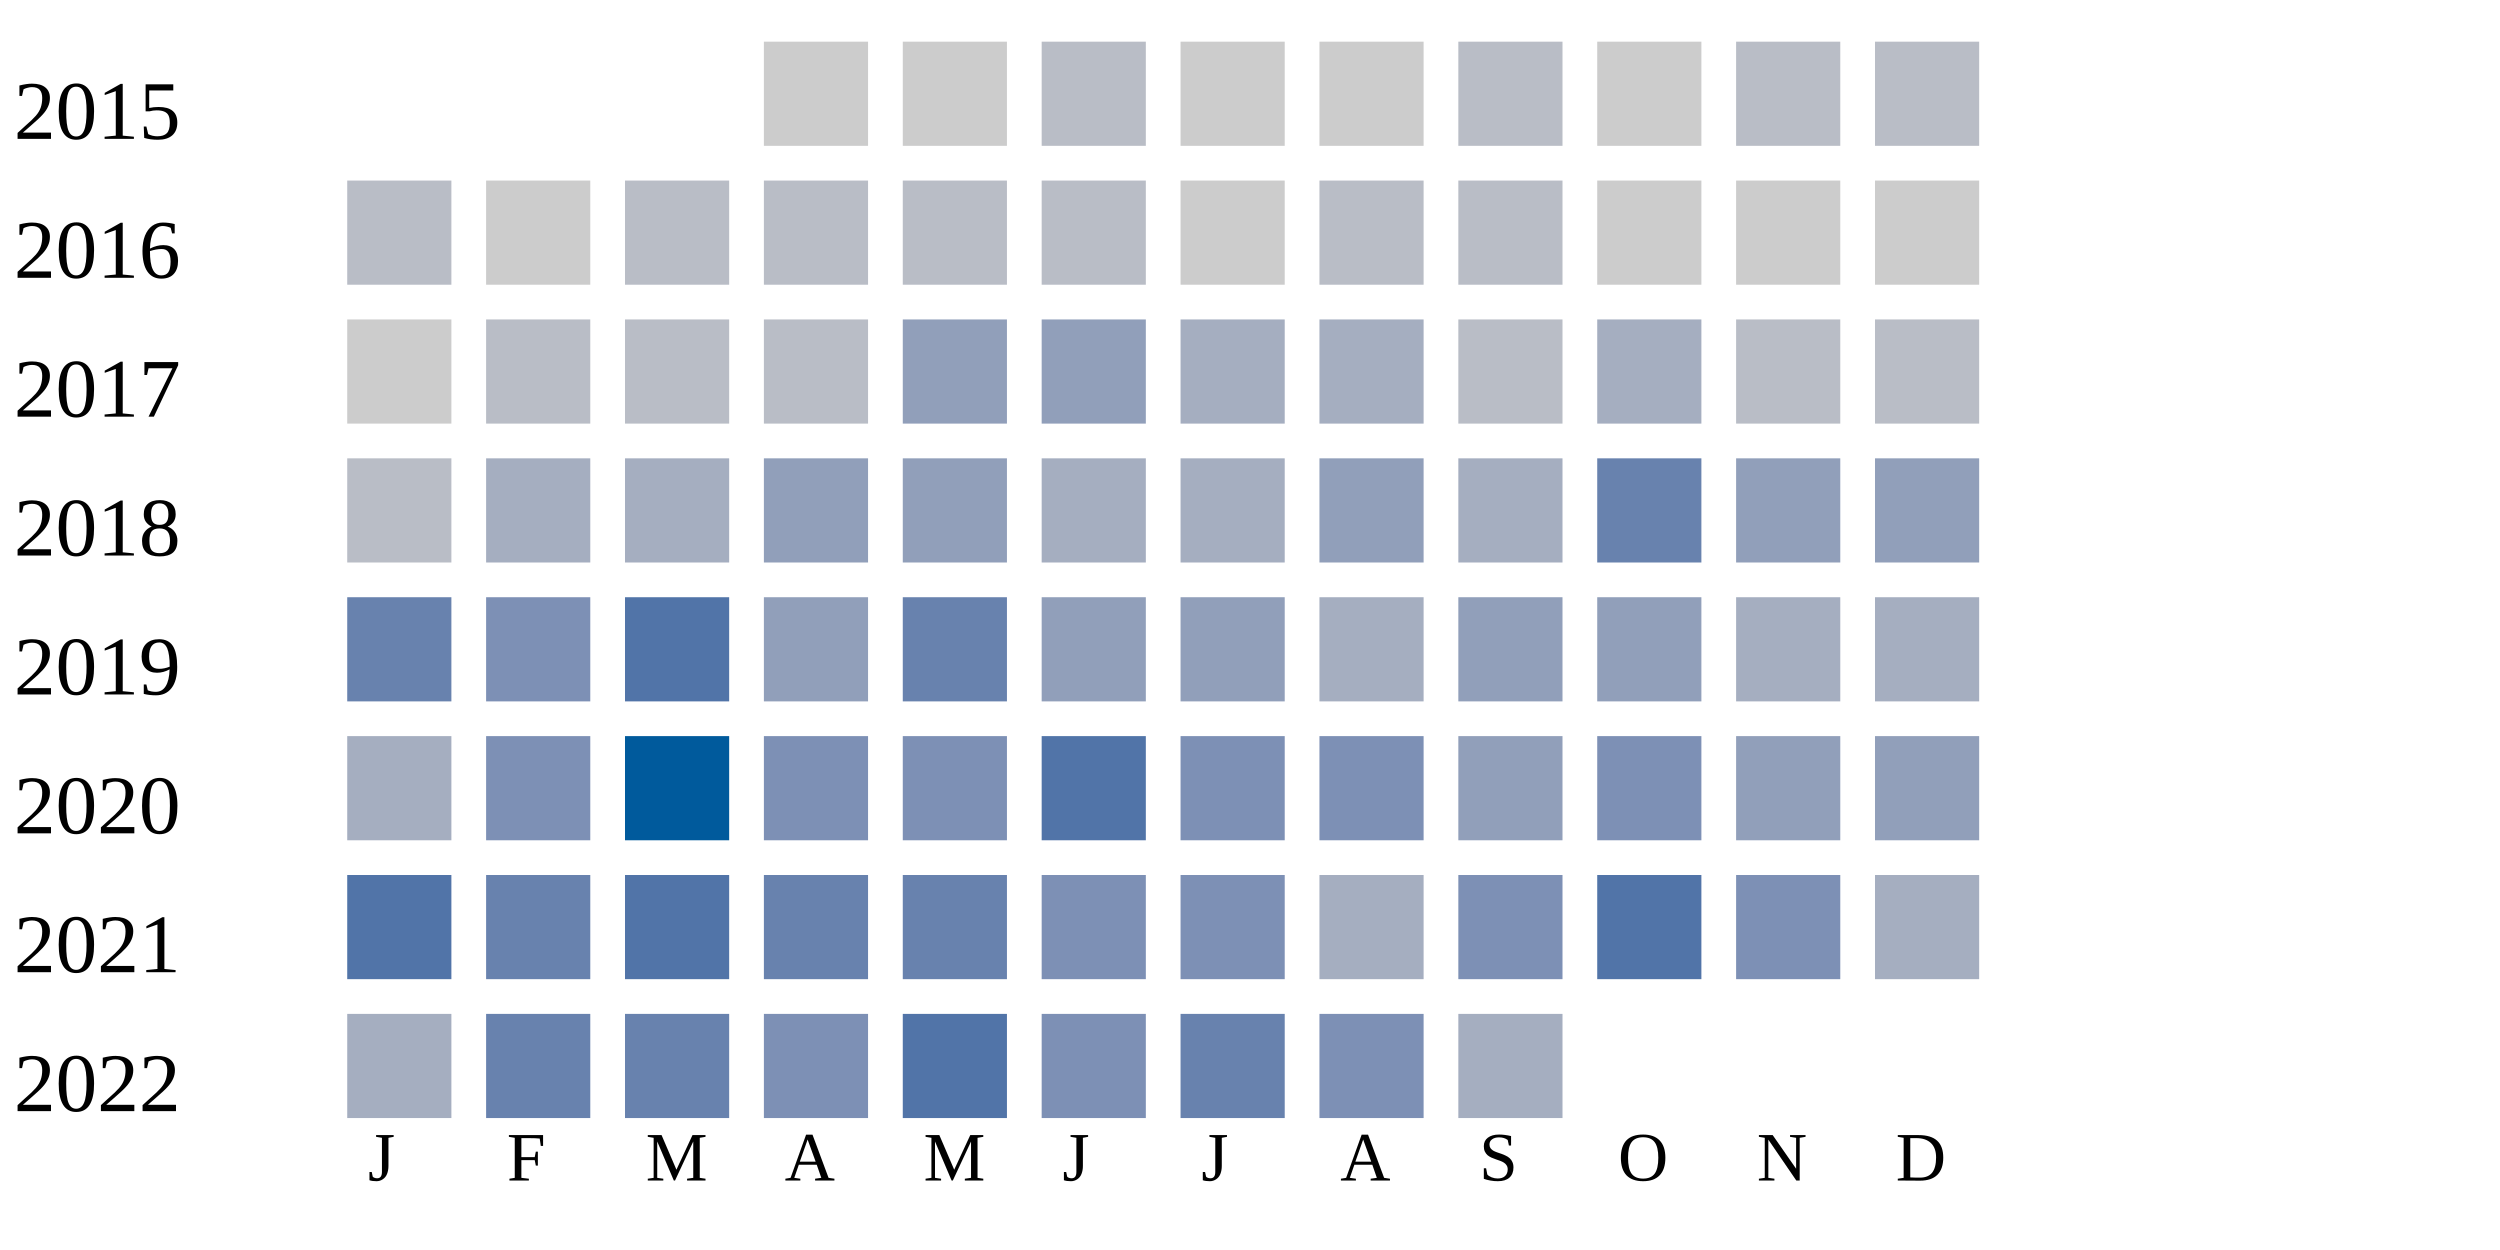
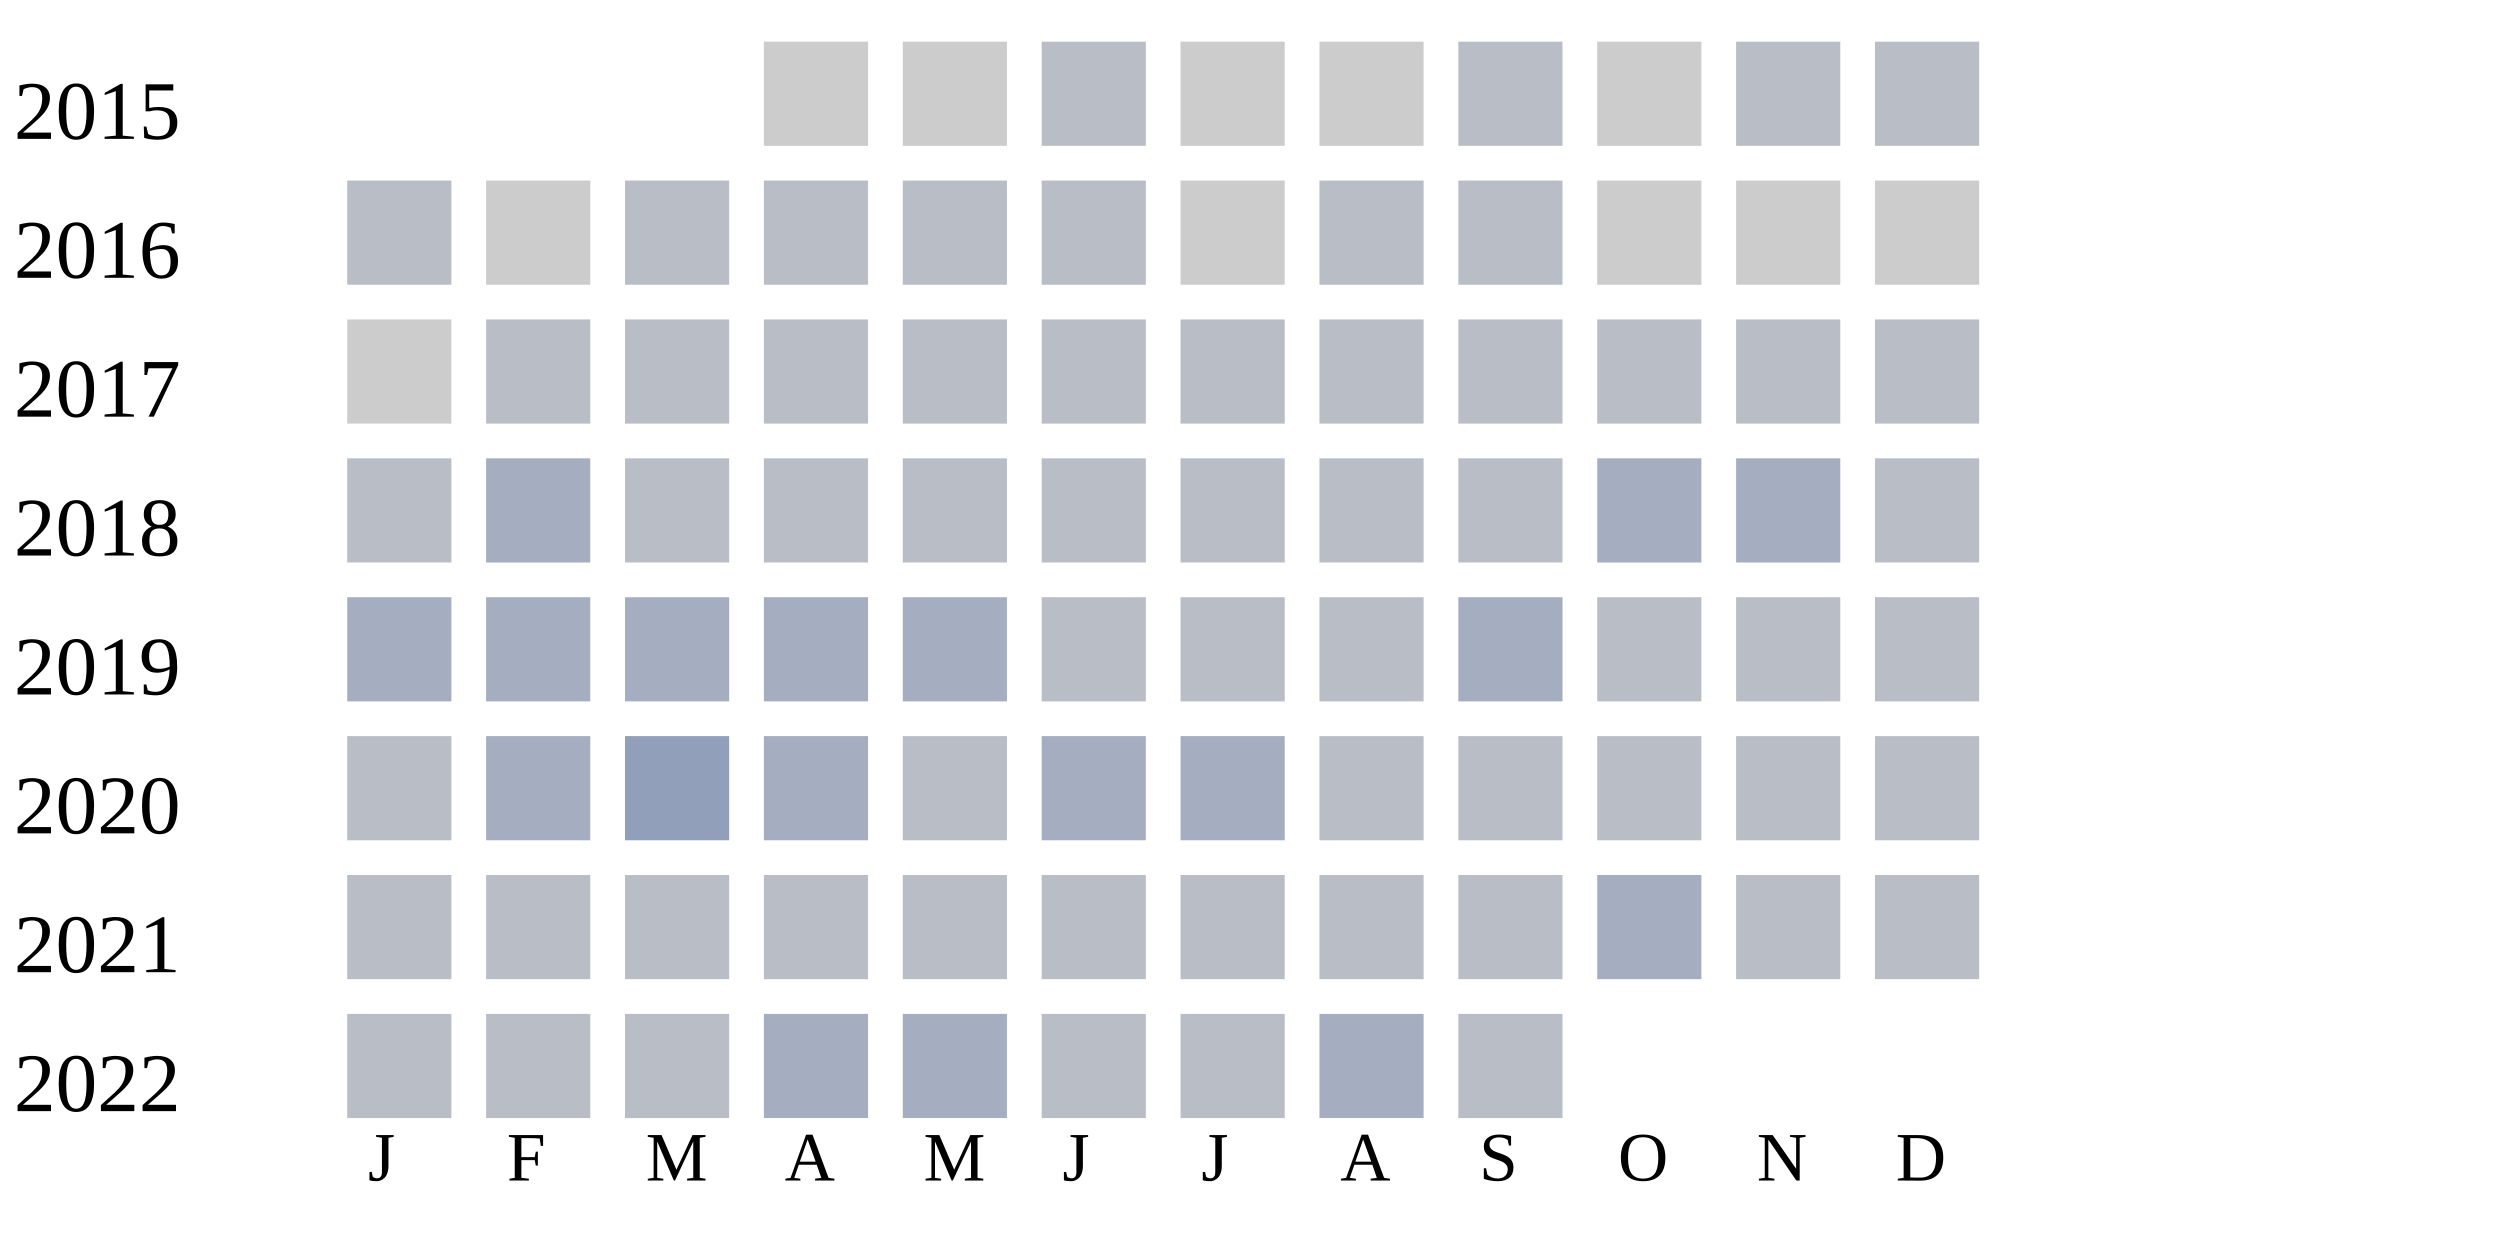
<svg xmlns="http://www.w3.org/2000/svg" width="360" height="180">
  <g transform="translate(0 0)">
    <text x="2" y="20">2015</text>
    <rect x="110" y="6" width="15" height="15" fill="#cccccc" />
    <rect x="130" y="6" width="15" height="15" fill="#cccccc" />
    <rect x="150" y="6" width="15" height="15" fill="#b9bdc6" />
    <rect x="170" y="6" width="15" height="15" fill="#cccccc" />
    <rect x="190" y="6" width="15" height="15" fill="#cccccc" />
    <rect x="210" y="6" width="15" height="15" fill="#b9bdc6" />
    <rect x="230" y="6" width="15" height="15" fill="#cccccc" />
    <rect x="250" y="6" width="15" height="15" fill="#b9bdc6" />
    <rect x="270" y="6" width="15" height="15" fill="#b9bdc6" />
  </g>
  <g transform="translate(0 20)">
    <text x="2" y="20">2016</text>
    <rect x="50" y="6" width="15" height="15" fill="#b9bdc6" />
    <rect x="70" y="6" width="15" height="15" fill="#cccccc" />
    <rect x="90" y="6" width="15" height="15" fill="#b9bdc6" />
    <rect x="110" y="6" width="15" height="15" fill="#b9bdc6" />
    <rect x="130" y="6" width="15" height="15" fill="#b9bdc6" />
    <rect x="150" y="6" width="15" height="15" fill="#b9bdc6" />
    <rect x="170" y="6" width="15" height="15" fill="#cccccc" />
    <rect x="190" y="6" width="15" height="15" fill="#b9bdc6" />
    <rect x="210" y="6" width="15" height="15" fill="#b9bdc6" />
    <rect x="230" y="6" width="15" height="15" fill="#cccccc" />
    <rect x="250" y="6" width="15" height="15" fill="#cccccc" />
    <rect x="270" y="6" width="15" height="15" fill="#cccccc" />
  </g>
  <g transform="translate(0 40)">
    <text x="2" y="20">2017</text>
    <rect x="50" y="6" width="15" height="15" fill="#cccccc" />
    <rect x="70" y="6" width="15" height="15" fill="#b9bdc6" />
    <rect x="90" y="6" width="15" height="15" fill="#b9bdc6" />
    <rect x="110" y="6" width="15" height="15" fill="#b9bdc6" />
-     <rect x="130" y="6" width="15" height="15" fill="#919fba" />
-     <rect x="150" y="6" width="15" height="15" fill="#919fba" />
-     <rect x="170" y="6" width="15" height="15" fill="#a5aec0" />
-     <rect x="190" y="6" width="15" height="15" fill="#a5aec0" />
+     <rect x="130" y="6" width="15" height="15" fill="#b9bdc6" />
+     <rect x="150" y="6" width="15" height="15" fill="#b9bdc6" />
+     <rect x="170" y="6" width="15" height="15" fill="#b9bdc6" />
+     <rect x="190" y="6" width="15" height="15" fill="#b9bdc6" />
    <rect x="210" y="6" width="15" height="15" fill="#b9bdc6" />
-     <rect x="230" y="6" width="15" height="15" fill="#a5aec0" />
+     <rect x="230" y="6" width="15" height="15" fill="#b9bdc6" />
    <rect x="250" y="6" width="15" height="15" fill="#b9bdc6" />
    <rect x="270" y="6" width="15" height="15" fill="#b9bdc6" />
  </g>
  <g transform="translate(0 60)">
    <text x="2" y="20">2018</text>
    <rect x="50" y="6" width="15" height="15" fill="#b9bdc6" />
    <rect x="70" y="6" width="15" height="15" fill="#a5aec0" />
-     <rect x="90" y="6" width="15" height="15" fill="#a5aec0" />
-     <rect x="110" y="6" width="15" height="15" fill="#919fba" />
-     <rect x="130" y="6" width="15" height="15" fill="#919fba" />
-     <rect x="150" y="6" width="15" height="15" fill="#a5aec0" />
-     <rect x="170" y="6" width="15" height="15" fill="#a5aec0" />
-     <rect x="190" y="6" width="15" height="15" fill="#919fba" />
-     <rect x="210" y="6" width="15" height="15" fill="#a5aec0" />
-     <rect x="230" y="6" width="15" height="15" fill="#6882ae" />
-     <rect x="250" y="6" width="15" height="15" fill="#919fba" />
-     <rect x="270" y="6" width="15" height="15" fill="#919fba" />
+     <rect x="90" y="6" width="15" height="15" fill="#b9bdc6" />
+     <rect x="110" y="6" width="15" height="15" fill="#b9bdc6" />
+     <rect x="130" y="6" width="15" height="15" fill="#b9bdc6" />
+     <rect x="150" y="6" width="15" height="15" fill="#b9bdc6" />
+     <rect x="170" y="6" width="15" height="15" fill="#b9bdc6" />
+     <rect x="190" y="6" width="15" height="15" fill="#b9bdc6" />
+     <rect x="210" y="6" width="15" height="15" fill="#b9bdc6" />
+     <rect x="230" y="6" width="15" height="15" fill="#a5aec0" />
+     <rect x="250" y="6" width="15" height="15" fill="#a5aec0" />
+     <rect x="270" y="6" width="15" height="15" fill="#b9bdc6" />
  </g>
  <g transform="translate(0 80)">
    <text x="2" y="20">2019</text>
-     <rect x="50" y="6" width="15" height="15" fill="#6882ae" />
-     <rect x="70" y="6" width="15" height="15" fill="#7d90b5" />
-     <rect x="90" y="6" width="15" height="15" fill="#5174a8" />
-     <rect x="110" y="6" width="15" height="15" fill="#919fba" />
-     <rect x="130" y="6" width="15" height="15" fill="#6882ae" />
-     <rect x="150" y="6" width="15" height="15" fill="#919fba" />
-     <rect x="170" y="6" width="15" height="15" fill="#919fba" />
-     <rect x="190" y="6" width="15" height="15" fill="#a5aec0" />
-     <rect x="210" y="6" width="15" height="15" fill="#919fba" />
-     <rect x="230" y="6" width="15" height="15" fill="#919fba" />
-     <rect x="250" y="6" width="15" height="15" fill="#a5aec0" />
-     <rect x="270" y="6" width="15" height="15" fill="#a5aec0" />
+     <rect x="50" y="6" width="15" height="15" fill="#a5aec0" />
+     <rect x="70" y="6" width="15" height="15" fill="#a5aec0" />
+     <rect x="90" y="6" width="15" height="15" fill="#a5aec0" />
+     <rect x="110" y="6" width="15" height="15" fill="#a5aec0" />
+     <rect x="130" y="6" width="15" height="15" fill="#a5aec0" />
+     <rect x="150" y="6" width="15" height="15" fill="#b9bdc6" />
+     <rect x="170" y="6" width="15" height="15" fill="#b9bdc6" />
+     <rect x="190" y="6" width="15" height="15" fill="#b9bdc6" />
+     <rect x="210" y="6" width="15" height="15" fill="#a5aec0" />
+     <rect x="230" y="6" width="15" height="15" fill="#b9bdc6" />
+     <rect x="250" y="6" width="15" height="15" fill="#b9bdc6" />
+     <rect x="270" y="6" width="15" height="15" fill="#b9bdc6" />
  </g>
  <g transform="translate(0 100)">
    <text x="2" y="20">2020</text>
-     <rect x="50" y="6" width="15" height="15" fill="#a5aec0" />
-     <rect x="70" y="6" width="15" height="15" fill="#7d90b5" />
-     <rect x="90" y="6" width="15" height="15" fill="#005a9c" />
-     <rect x="110" y="6" width="15" height="15" fill="#7d90b5" />
-     <rect x="130" y="6" width="15" height="15" fill="#7d90b5" />
-     <rect x="150" y="6" width="15" height="15" fill="#5174a8" />
-     <rect x="170" y="6" width="15" height="15" fill="#7d90b5" />
-     <rect x="190" y="6" width="15" height="15" fill="#7d90b5" />
-     <rect x="210" y="6" width="15" height="15" fill="#919fba" />
-     <rect x="230" y="6" width="15" height="15" fill="#7d90b5" />
-     <rect x="250" y="6" width="15" height="15" fill="#919fba" />
-     <rect x="270" y="6" width="15" height="15" fill="#919fba" />
+     <rect x="50" y="6" width="15" height="15" fill="#b9bdc6" />
+     <rect x="70" y="6" width="15" height="15" fill="#a5aec0" />
+     <rect x="90" y="6" width="15" height="15" fill="#919fba" />
+     <rect x="110" y="6" width="15" height="15" fill="#a5aec0" />
+     <rect x="130" y="6" width="15" height="15" fill="#b9bdc6" />
+     <rect x="150" y="6" width="15" height="15" fill="#a5aec0" />
+     <rect x="170" y="6" width="15" height="15" fill="#a5aec0" />
+     <rect x="190" y="6" width="15" height="15" fill="#b9bdc6" />
+     <rect x="210" y="6" width="15" height="15" fill="#b9bdc6" />
+     <rect x="230" y="6" width="15" height="15" fill="#b9bdc6" />
+     <rect x="250" y="6" width="15" height="15" fill="#b9bdc6" />
+     <rect x="270" y="6" width="15" height="15" fill="#b9bdc6" />
  </g>
  <g transform="translate(0 120)">
    <text x="2" y="20">2021</text>
-     <rect x="50" y="6" width="15" height="15" fill="#5174a8" />
-     <rect x="70" y="6" width="15" height="15" fill="#6882ae" />
-     <rect x="90" y="6" width="15" height="15" fill="#5174a8" />
-     <rect x="110" y="6" width="15" height="15" fill="#6882ae" />
-     <rect x="130" y="6" width="15" height="15" fill="#6882ae" />
-     <rect x="150" y="6" width="15" height="15" fill="#7d90b5" />
-     <rect x="170" y="6" width="15" height="15" fill="#7d90b5" />
-     <rect x="190" y="6" width="15" height="15" fill="#a5aec0" />
-     <rect x="210" y="6" width="15" height="15" fill="#7d90b5" />
-     <rect x="230" y="6" width="15" height="15" fill="#5174a8" />
-     <rect x="250" y="6" width="15" height="15" fill="#7d90b5" />
-     <rect x="270" y="6" width="15" height="15" fill="#a5aec0" />
+     <rect x="50" y="6" width="15" height="15" fill="#b9bdc6" />
+     <rect x="70" y="6" width="15" height="15" fill="#b9bdc6" />
+     <rect x="90" y="6" width="15" height="15" fill="#b9bdc6" />
+     <rect x="110" y="6" width="15" height="15" fill="#b9bdc6" />
+     <rect x="130" y="6" width="15" height="15" fill="#b9bdc6" />
+     <rect x="150" y="6" width="15" height="15" fill="#b9bdc6" />
+     <rect x="170" y="6" width="15" height="15" fill="#b9bdc6" />
+     <rect x="190" y="6" width="15" height="15" fill="#b9bdc6" />
+     <rect x="210" y="6" width="15" height="15" fill="#b9bdc6" />
+     <rect x="230" y="6" width="15" height="15" fill="#a5aec0" />
+     <rect x="250" y="6" width="15" height="15" fill="#b9bdc6" />
+     <rect x="270" y="6" width="15" height="15" fill="#b9bdc6" />
  </g>
  <g transform="translate(0 140)">
    <text x="2" y="20">2022</text>
-     <rect x="50" y="6" width="15" height="15" fill="#a5aec0" />
-     <rect x="70" y="6" width="15" height="15" fill="#6882ae" />
-     <rect x="90" y="6" width="15" height="15" fill="#6882ae" />
-     <rect x="110" y="6" width="15" height="15" fill="#7d90b5" />
-     <rect x="130" y="6" width="15" height="15" fill="#5174a8" />
-     <rect x="150" y="6" width="15" height="15" fill="#7d90b5" />
-     <rect x="170" y="6" width="15" height="15" fill="#6882ae" />
-     <rect x="190" y="6" width="15" height="15" fill="#7d90b5" />
-     <rect x="210" y="6" width="15" height="15" fill="#a5aec0" />
+     <rect x="50" y="6" width="15" height="15" fill="#b9bdc6" />
+     <rect x="70" y="6" width="15" height="15" fill="#b9bdc6" />
+     <rect x="90" y="6" width="15" height="15" fill="#b9bdc6" />
+     <rect x="110" y="6" width="15" height="15" fill="#a5aec0" />
+     <rect x="130" y="6" width="15" height="15" fill="#a5aec0" />
+     <rect x="150" y="6" width="15" height="15" fill="#b9bdc6" />
+     <rect x="170" y="6" width="15" height="15" fill="#b9bdc6" />
+     <rect x="190" y="6" width="15" height="15" fill="#a5aec0" />
+     <rect x="210" y="6" width="15" height="15" fill="#b9bdc6" />
  </g>
  <text style="font-size: 10px; text-align: center" x="53" y="170">J</text>
  <text style="font-size: 10px; text-align: center" x="73" y="170">F</text>
  <text style="font-size: 10px; text-align: center" x="93" y="170">M</text>
  <text style="font-size: 10px; text-align: center" x="113" y="170">A</text>
  <text style="font-size: 10px; text-align: center" x="133" y="170">M</text>
  <text style="font-size: 10px; text-align: center" x="153" y="170">J</text>
  <text style="font-size: 10px; text-align: center" x="173" y="170">J</text>
  <text style="font-size: 10px; text-align: center" x="193" y="170">A</text>
  <text style="font-size: 10px; text-align: center" x="213" y="170">S</text>
  <text style="font-size: 10px; text-align: center" x="233" y="170">O</text>
  <text style="font-size: 10px; text-align: center" x="253" y="170">N</text>
  <text style="font-size: 10px; text-align: center" x="273" y="170">D</text>
  <text style="font-size: 10px;" x="155" y="189">Less</text>
  <rect fill="#b9bdc6" width="10" height="10" x="180" y="180" />
  <rect fill="#919fba" width="10" height="10" x="195" y="180" />
  <rect fill="#6882ae" width="10" height="10" x="210" y="180" />
  <rect fill="#005a9c" width="10" height="10" x="225" y="180" />
  <text x="240" y="189" style="font-size: 10px;">More</text>
</svg>
